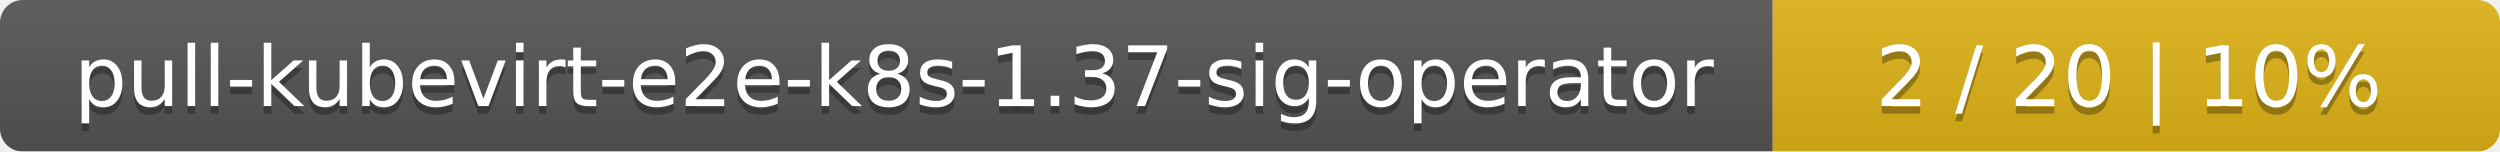
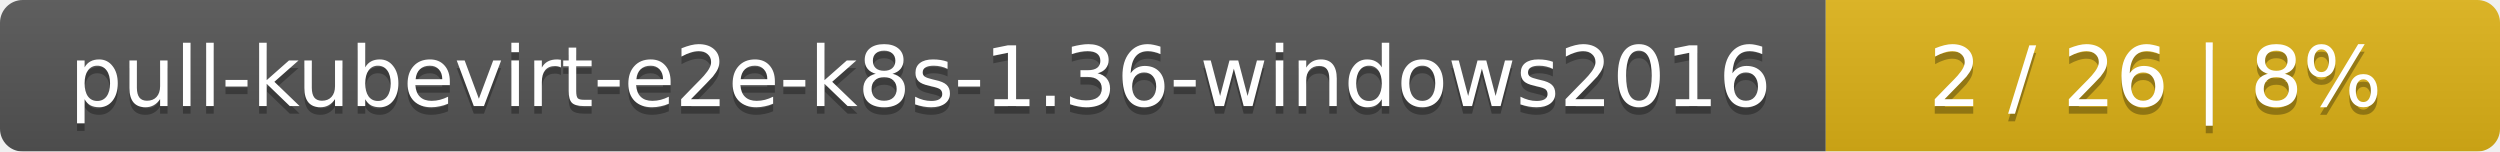
<svg xmlns="http://www.w3.org/2000/svg" width="330" height="20">
  <linearGradient id="smooth" x2="0" y2="100%">
    <stop offset="0" stop-color="#bbb" stop-opacity=".1" />
    <stop offset="1" stop-opacity=".1" />
  </linearGradient>
  <mask id="round">
    <rect width="330" height="20" rx="3" fill="#fff" />
  </mask>
  <g mask="url(#round)">
-     <rect width="234" height="20" fill="#555" />
-     <rect x="234" width="96" height="20" fill="#dfb317" />
+     <rect width="241" height="20" fill="#555" />
+     <rect x="241" width="89" height="20" fill="#dfb317" />
    <rect width="330" height="20" fill="url(#smooth)" />
  </g>
  <g fill="#fff" text-anchor="middle" font-family="DejaVu Sans,Verdana,Geneva,sans-serif" font-size="11">
-     <text x="118" y="15" fill="#010101" fill-opacity=".3">pull-kubevirt-e2e-k8s-1.37-sig-operator</text>
-     <text x="118" y="14">pull-kubevirt-e2e-k8s-1.37-sig-operator</text>
-     <text x="281" y="15" fill="#010101" fill-opacity=".3">2 / 20    |    10%</text>
-     <text x="281" y="14">2 / 20    |    10%</text>
+     <text x="121.5" y="15" fill="#010101" fill-opacity=".3">pull-kubevirt-e2e-k8s-1.36-windows2016</text>
+     <text x="121.5" y="14">pull-kubevirt-e2e-k8s-1.36-windows2016</text>
+     <text x="284.5" y="15" fill="#010101" fill-opacity=".3">2 / 26    |    8%</text>
+     <text x="284.5" y="14">2 / 26    |    8%</text>
  </g>
</svg>
